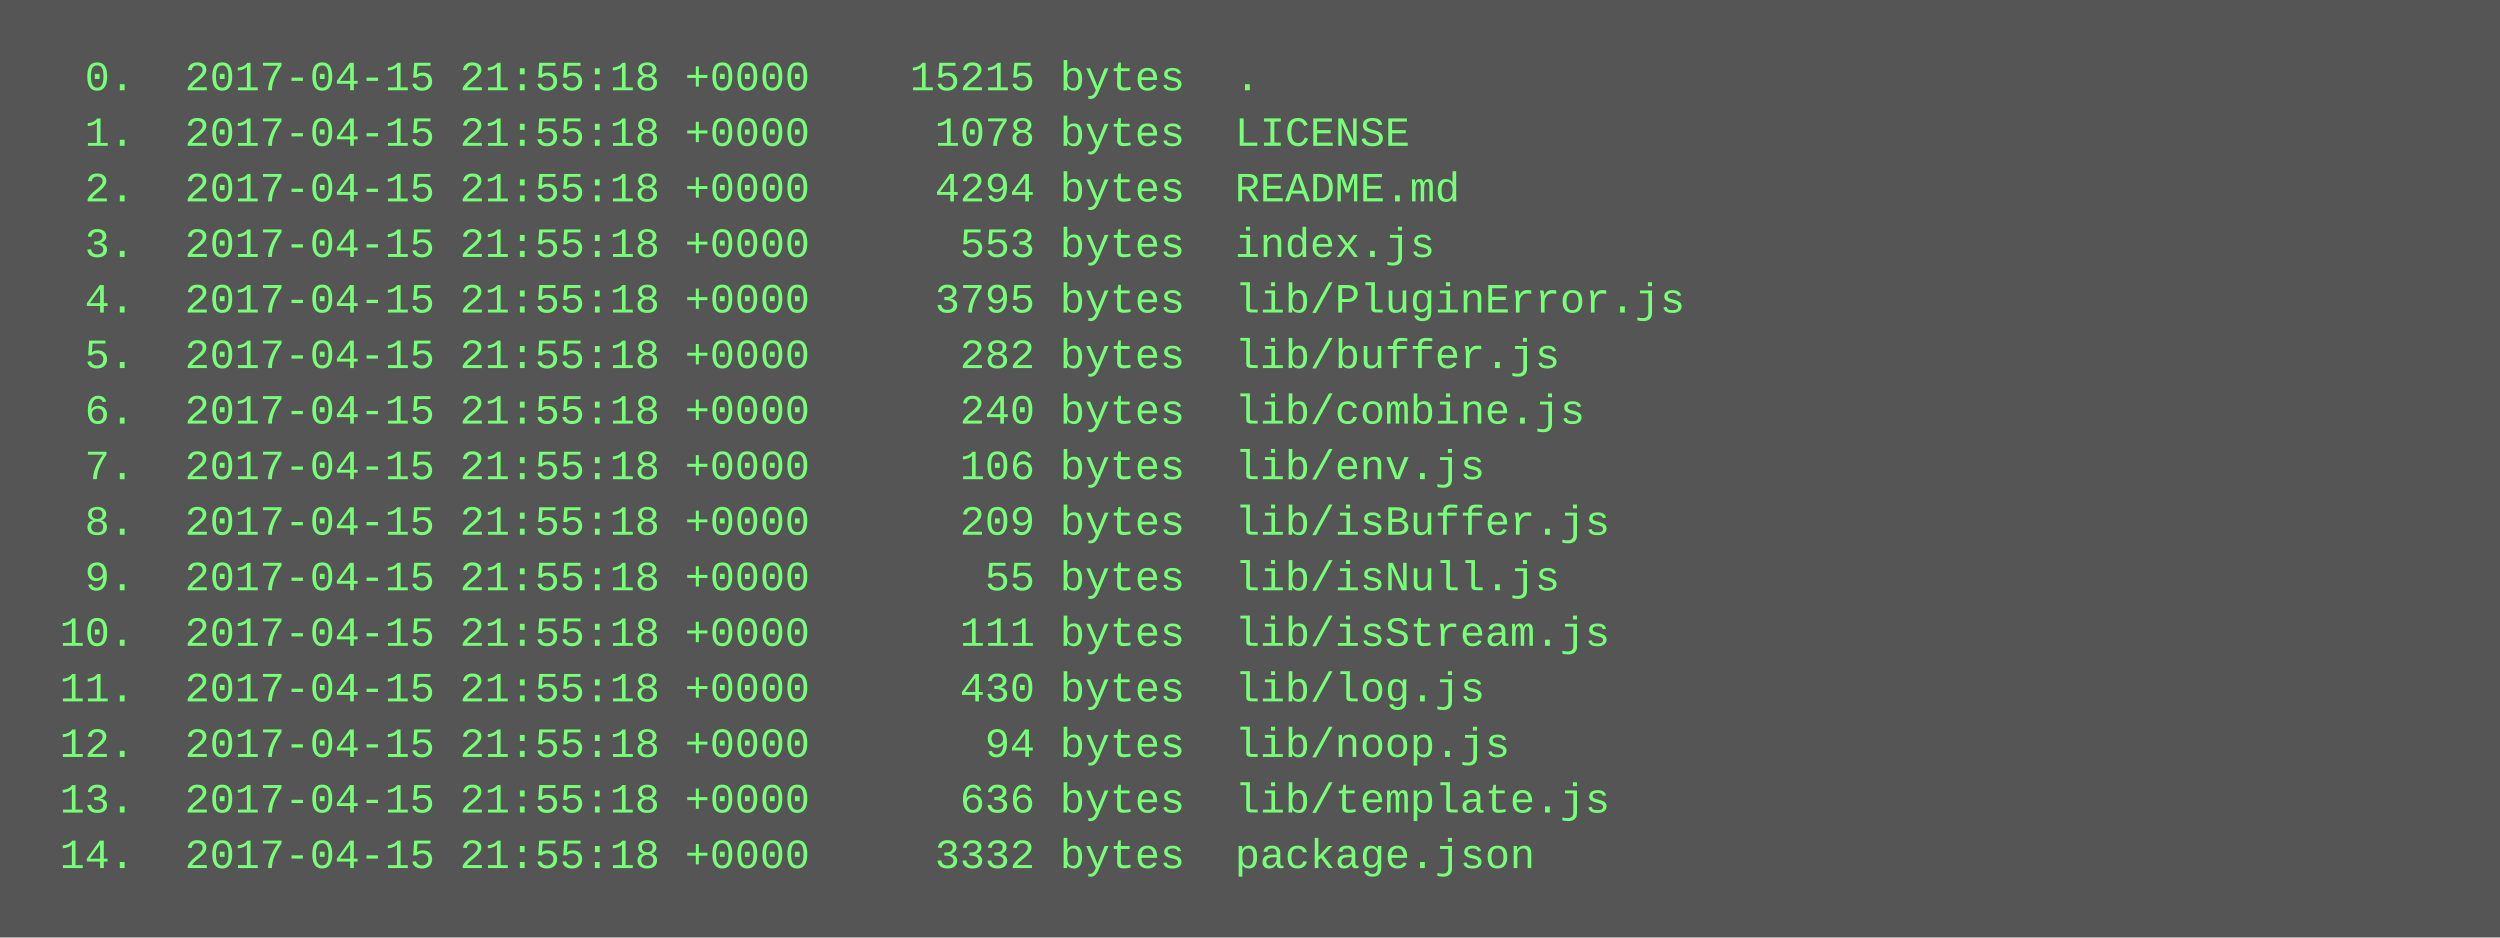
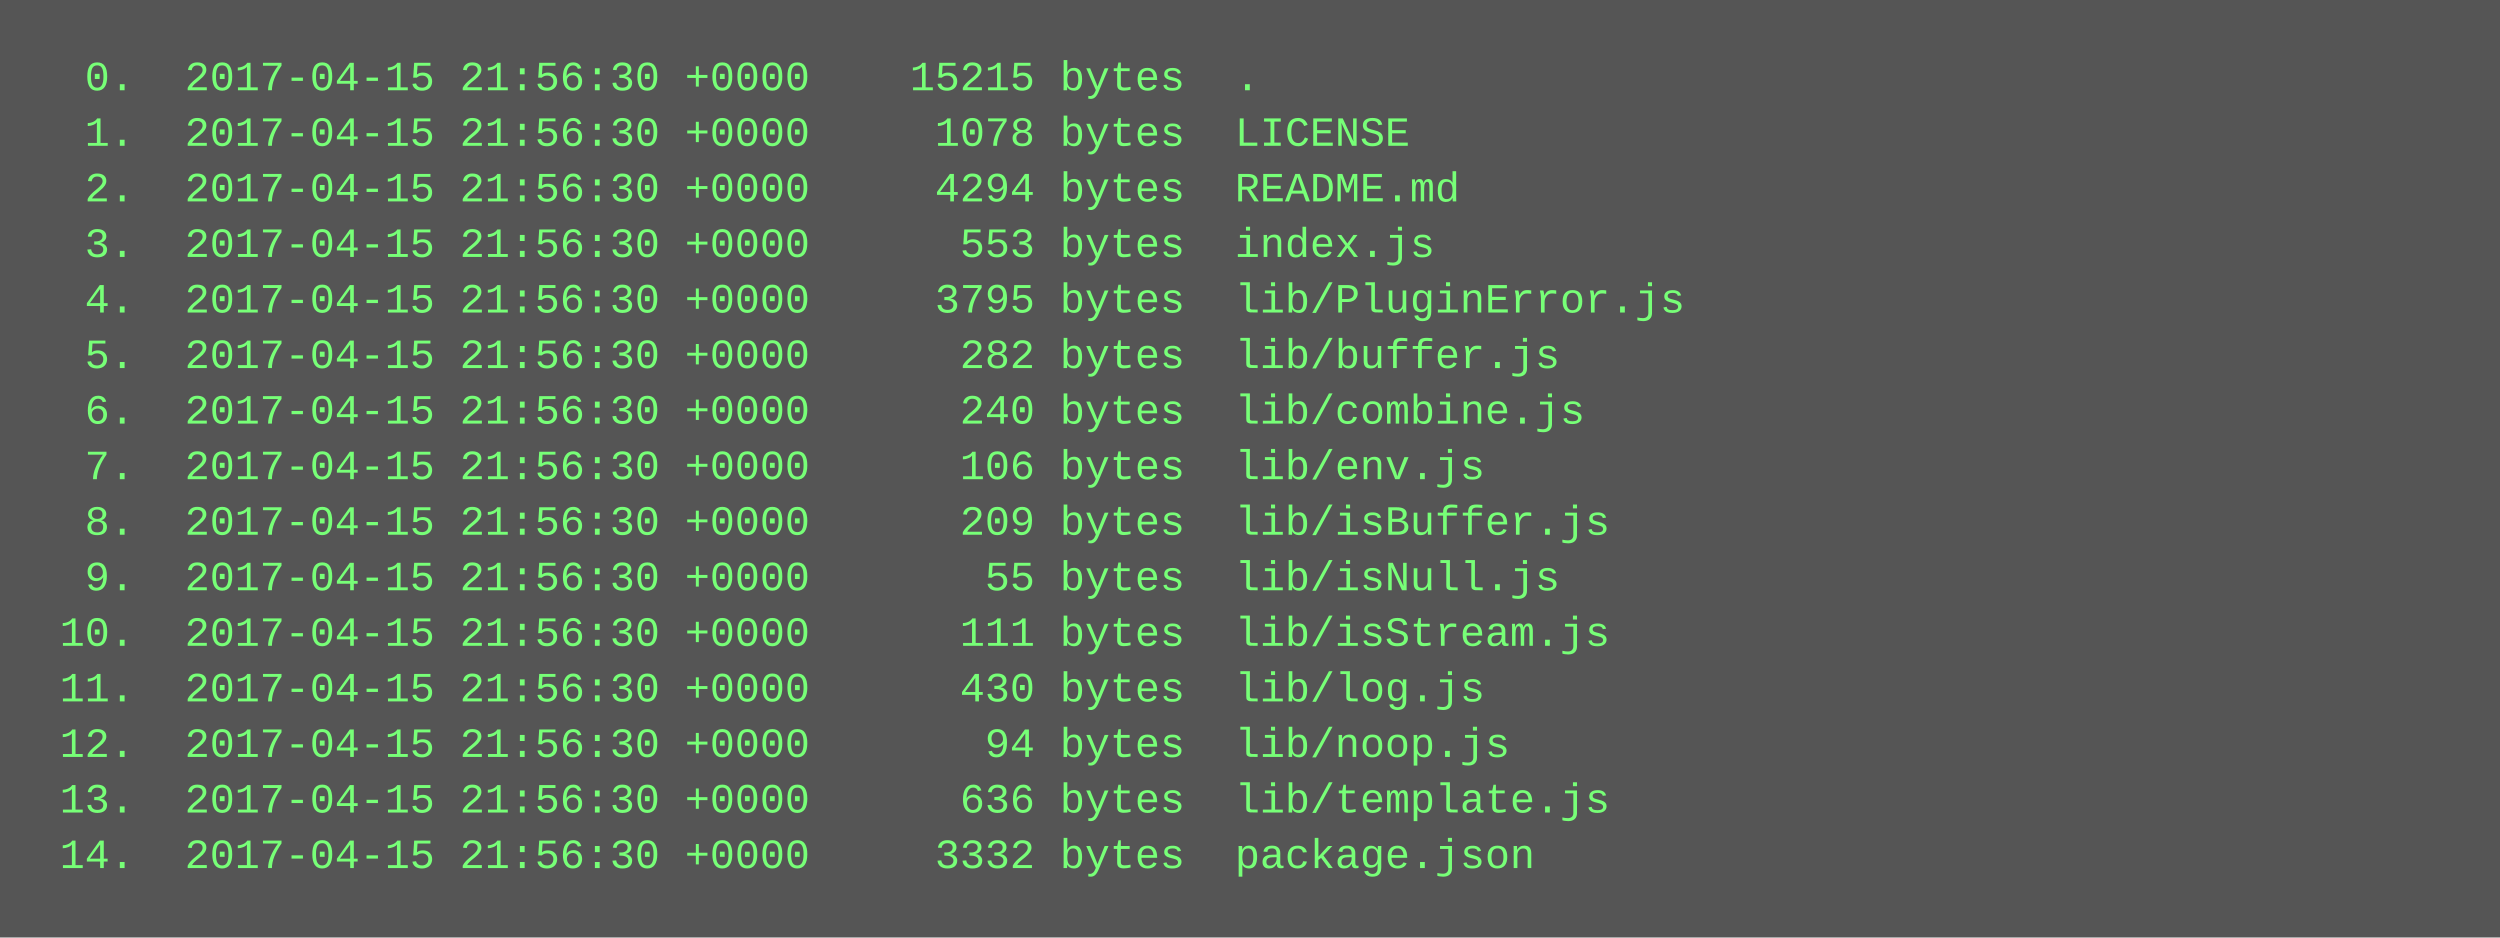
<svg xmlns="http://www.w3.org/2000/svg" height="270" width="720">
  <rect height="270" fill="#555" width="720" />
  <text fill="#7f7" font-family="Courier New" font-size="12" xml:space="preserve">
-     <tspan x="10" y="26">  0.  2017-04-15 21:55:18 +0000    15215 bytes  .</tspan>
-     <tspan x="10" y="42">  1.  2017-04-15 21:55:18 +0000     1078 bytes  LICENSE</tspan>
-     <tspan x="10" y="58">  2.  2017-04-15 21:55:18 +0000     4294 bytes  README.md</tspan>
-     <tspan x="10" y="74">  3.  2017-04-15 21:55:18 +0000      553 bytes  index.js</tspan>
-     <tspan x="10" y="90">  4.  2017-04-15 21:55:18 +0000     3795 bytes  lib/PluginError.js</tspan>
-     <tspan x="10" y="106">  5.  2017-04-15 21:55:18 +0000      282 bytes  lib/buffer.js</tspan>
-     <tspan x="10" y="122">  6.  2017-04-15 21:55:18 +0000      240 bytes  lib/combine.js</tspan>
-     <tspan x="10" y="138">  7.  2017-04-15 21:55:18 +0000      106 bytes  lib/env.js</tspan>
-     <tspan x="10" y="154">  8.  2017-04-15 21:55:18 +0000      209 bytes  lib/isBuffer.js</tspan>
-     <tspan x="10" y="170">  9.  2017-04-15 21:55:18 +0000       55 bytes  lib/isNull.js</tspan>
-     <tspan x="10" y="186"> 10.  2017-04-15 21:55:18 +0000      111 bytes  lib/isStream.js</tspan>
-     <tspan x="10" y="202"> 11.  2017-04-15 21:55:18 +0000      430 bytes  lib/log.js</tspan>
-     <tspan x="10" y="218"> 12.  2017-04-15 21:55:18 +0000       94 bytes  lib/noop.js</tspan>
-     <tspan x="10" y="234"> 13.  2017-04-15 21:55:18 +0000      636 bytes  lib/template.js</tspan>
-     <tspan x="10" y="250"> 14.  2017-04-15 21:55:18 +0000     3332 bytes  package.json</tspan>
+     <tspan x="10" y="26">  0.  2017-04-15 21:56:30 +0000    15215 bytes  .</tspan>
+     <tspan x="10" y="42">  1.  2017-04-15 21:56:30 +0000     1078 bytes  LICENSE</tspan>
+     <tspan x="10" y="58">  2.  2017-04-15 21:56:30 +0000     4294 bytes  README.md</tspan>
+     <tspan x="10" y="74">  3.  2017-04-15 21:56:30 +0000      553 bytes  index.js</tspan>
+     <tspan x="10" y="90">  4.  2017-04-15 21:56:30 +0000     3795 bytes  lib/PluginError.js</tspan>
+     <tspan x="10" y="106">  5.  2017-04-15 21:56:30 +0000      282 bytes  lib/buffer.js</tspan>
+     <tspan x="10" y="122">  6.  2017-04-15 21:56:30 +0000      240 bytes  lib/combine.js</tspan>
+     <tspan x="10" y="138">  7.  2017-04-15 21:56:30 +0000      106 bytes  lib/env.js</tspan>
+     <tspan x="10" y="154">  8.  2017-04-15 21:56:30 +0000      209 bytes  lib/isBuffer.js</tspan>
+     <tspan x="10" y="170">  9.  2017-04-15 21:56:30 +0000       55 bytes  lib/isNull.js</tspan>
+     <tspan x="10" y="186"> 10.  2017-04-15 21:56:30 +0000      111 bytes  lib/isStream.js</tspan>
+     <tspan x="10" y="202"> 11.  2017-04-15 21:56:30 +0000      430 bytes  lib/log.js</tspan>
+     <tspan x="10" y="218"> 12.  2017-04-15 21:56:30 +0000       94 bytes  lib/noop.js</tspan>
+     <tspan x="10" y="234"> 13.  2017-04-15 21:56:30 +0000      636 bytes  lib/template.js</tspan>
+     <tspan x="10" y="250"> 14.  2017-04-15 21:56:30 +0000     3332 bytes  package.json</tspan>
  </text>
</svg>
